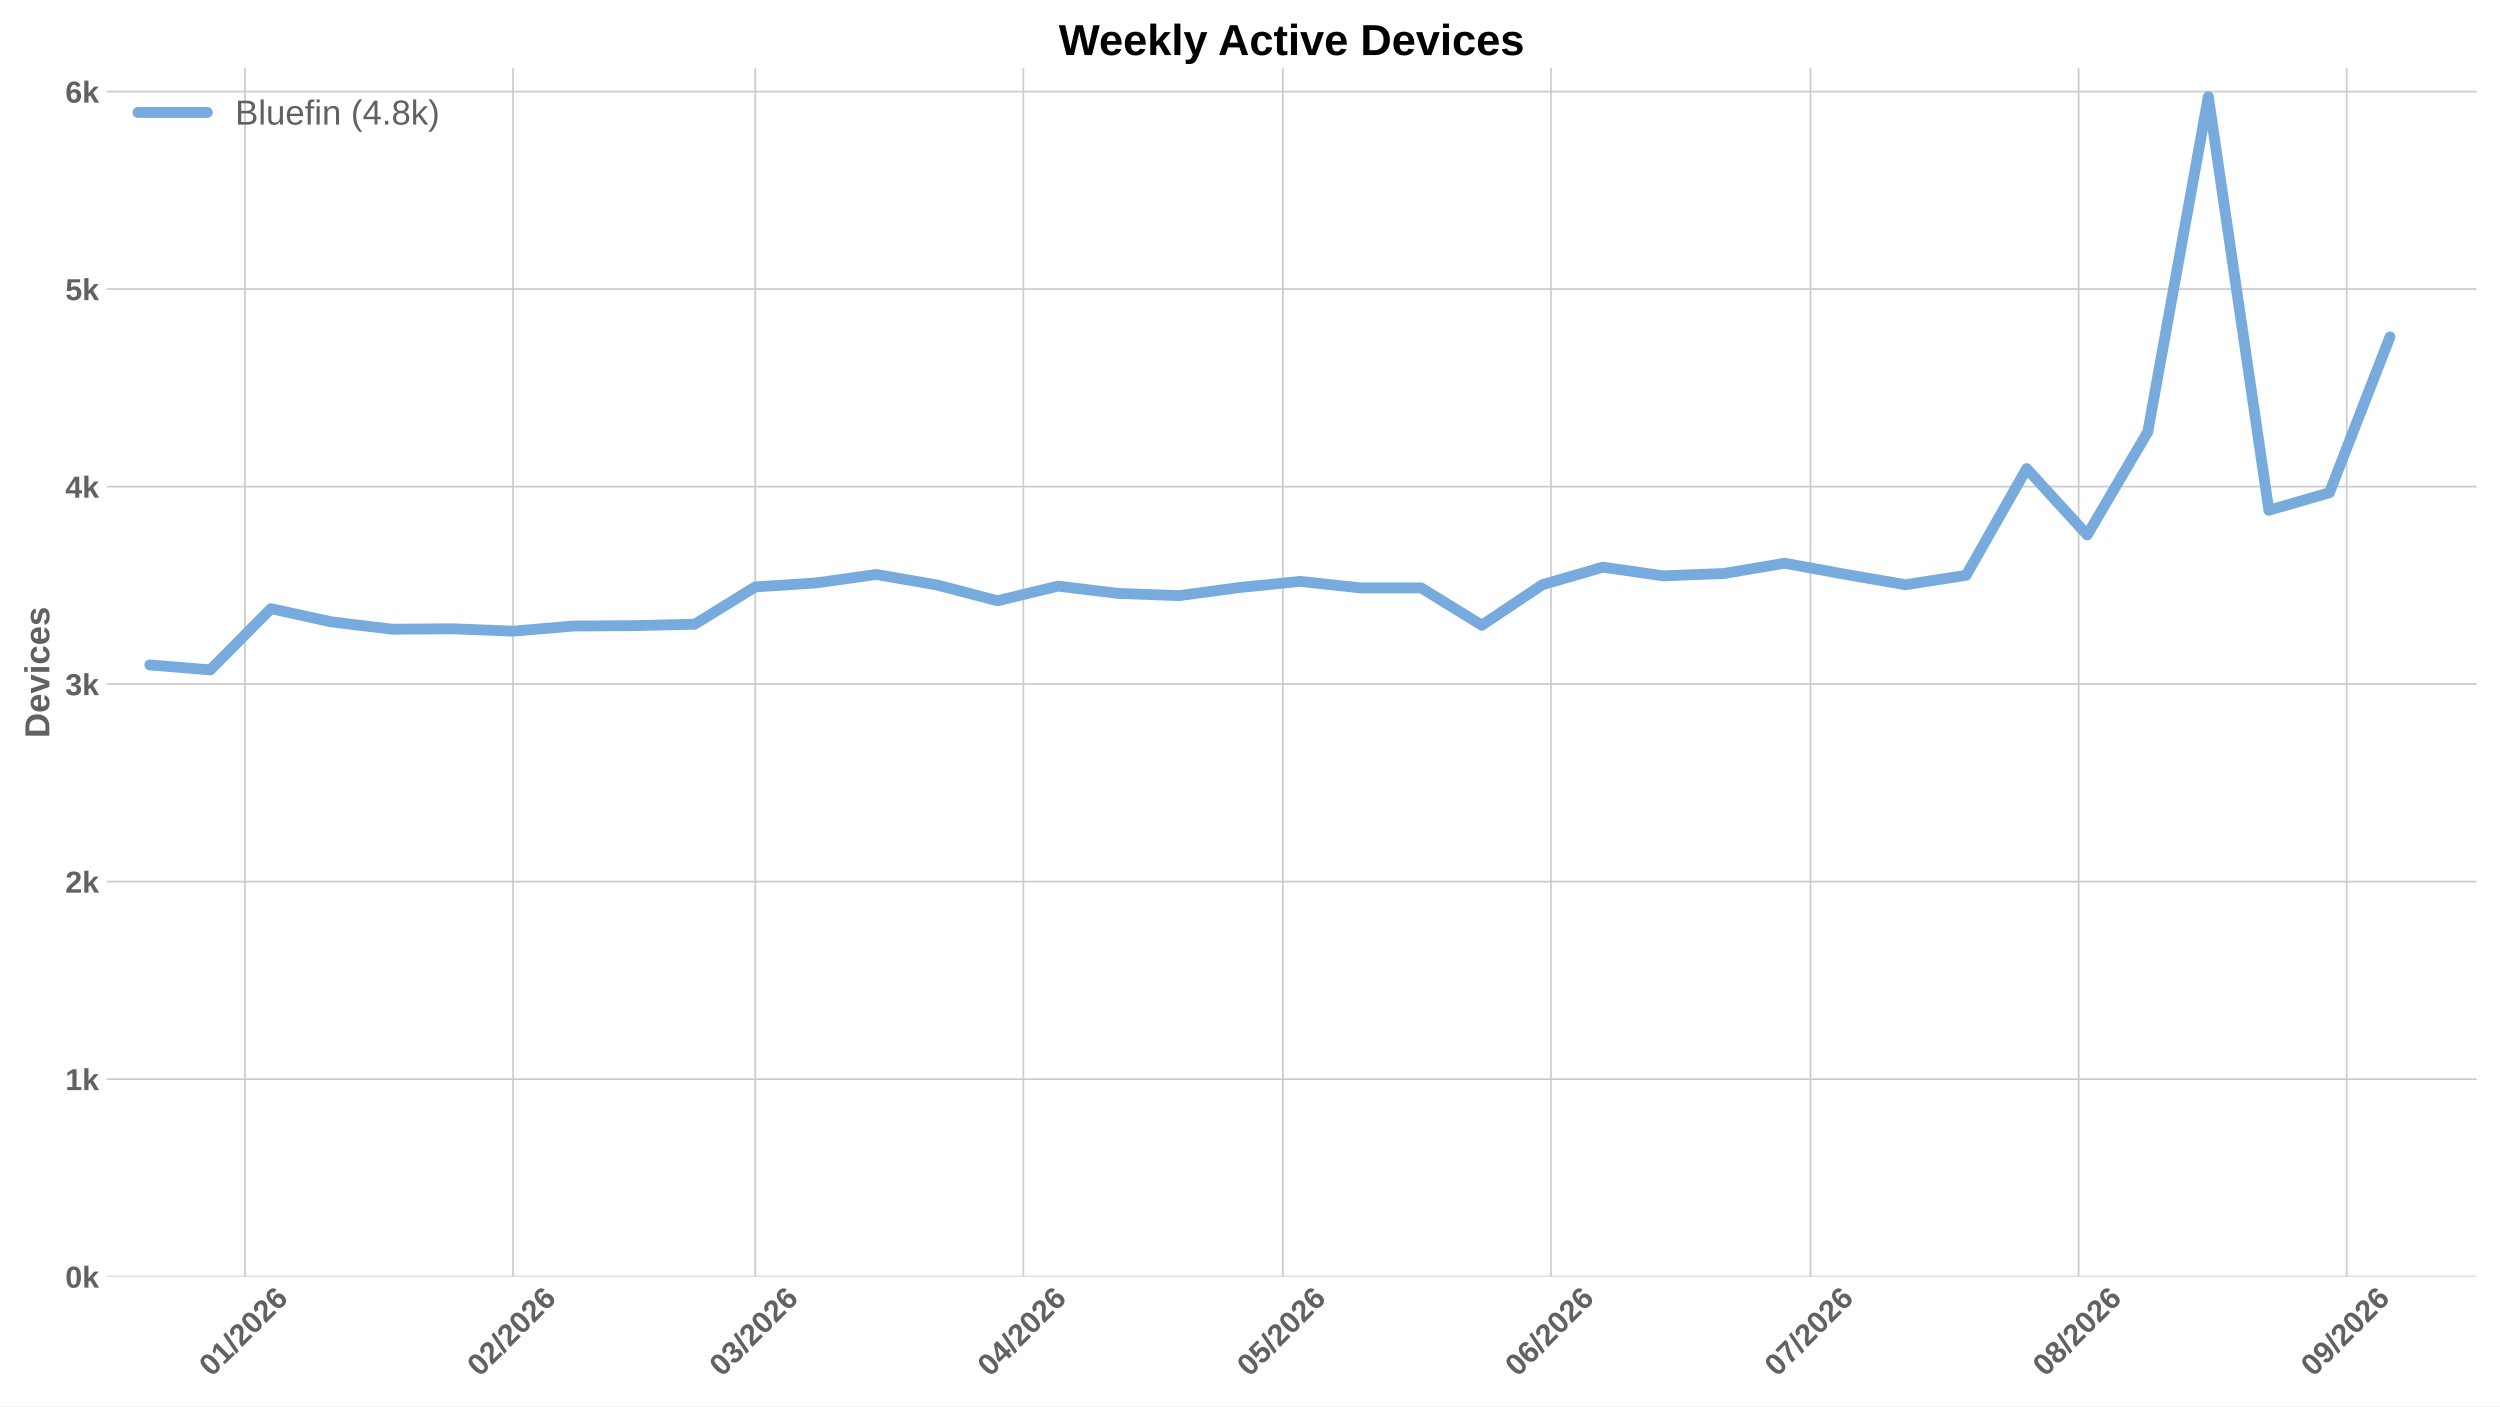
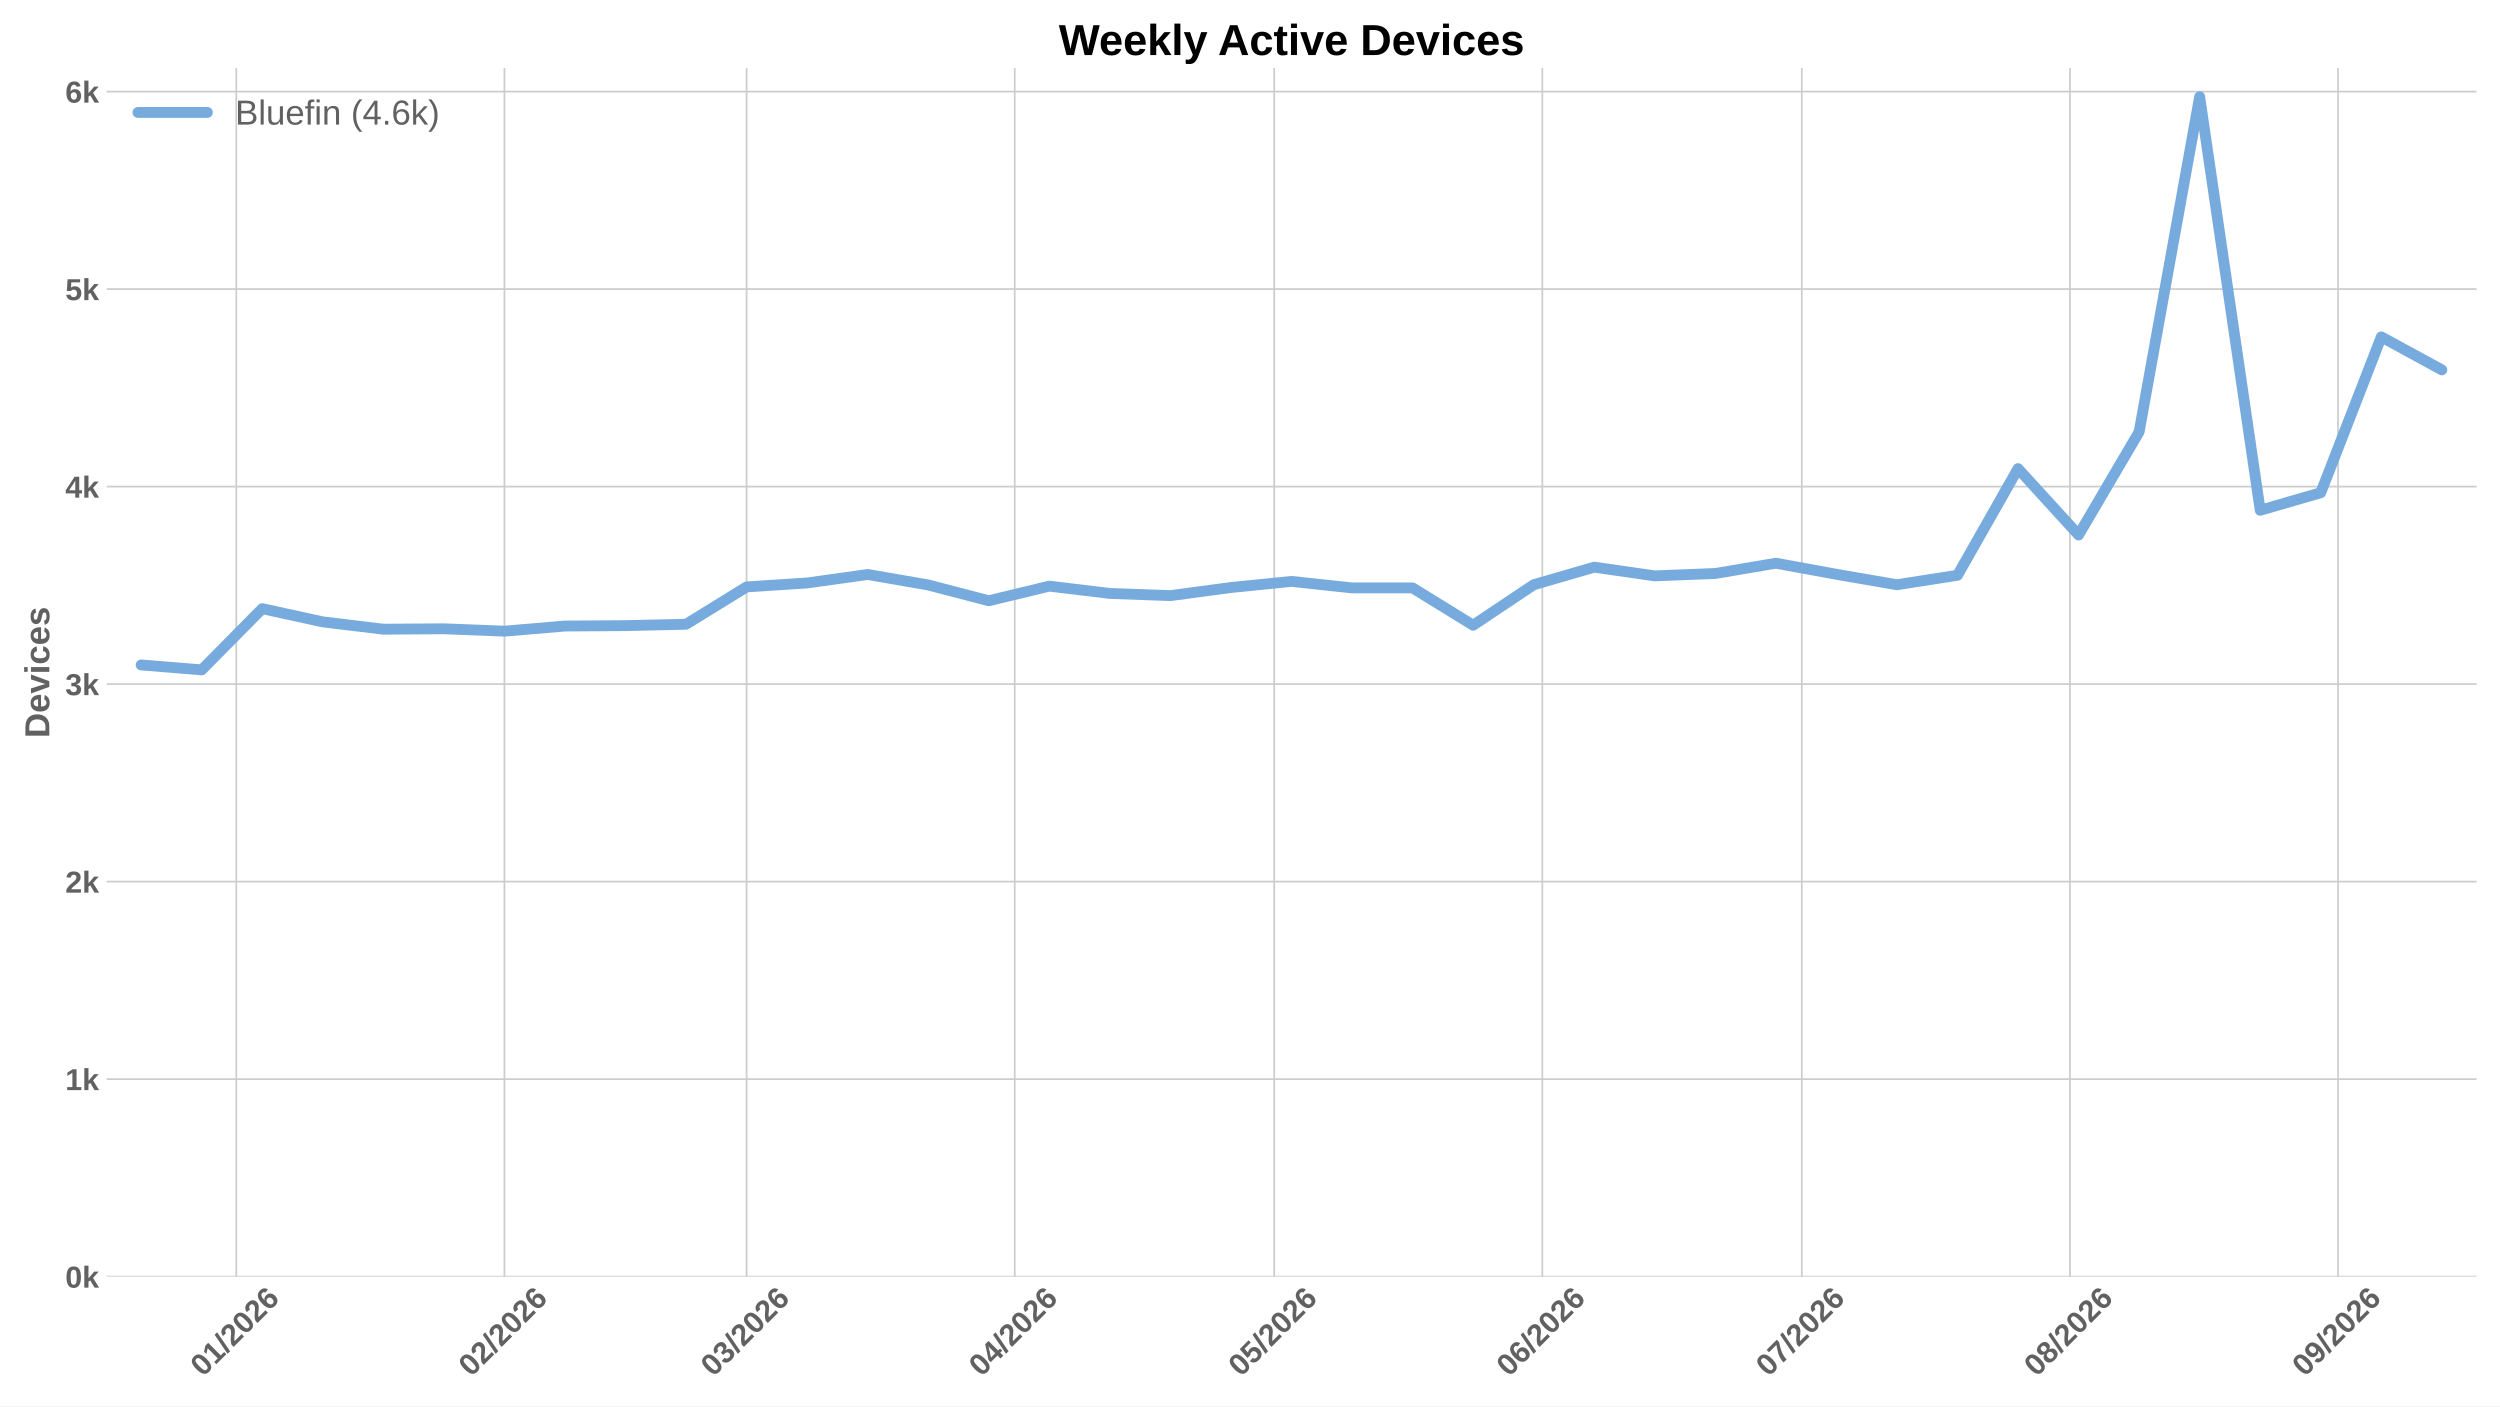
<svg xmlns="http://www.w3.org/2000/svg" xmlns:xlink="http://www.w3.org/1999/xlink" width="1152pt" height="648pt" viewBox="0 0 1152 648" version="1.1">
  <defs>
    <style type="text/css">*{stroke-linejoin: round; stroke-linecap: butt}</style>
  </defs>
  <g id="figure_1">
    <g id="patch_1">
      <path d="M 0 648  L 1152 648  L 1152 0  L 0 0  z " style="fill: #ffffff" />
    </g>
    <g id="axes_1">
      <g id="patch_2">
        <path d="M 49.156 588.262  L 1141.2 588.262  L 1141.2 31.361  L 49.156 31.361  z " style="fill: #ffffff" />
      </g>
      <g id="matplotlib.axis_1">
        <g id="xtick_1">
          <g id="line2d_1">
-             <path d="M 112.871 588.262  L 112.871 31.361  " clip-path="url(#pd8407388f1)" style="fill: none; stroke: #cccccc; stroke-width: 0.8; stroke-linecap: round" />
+             <path d="M 108.885 588.262  L 108.885 31.361  " clip-path="url(#pd5cd63a50e)" style="fill: none; stroke: #cccccc; stroke-width: 0.8; stroke-linecap: round" />
          </g>
          <g id="line2d_2" />
          <g id="text_1">
-             <g style="fill: #616161" transform="translate(97.54249 634.7498) rotate(-45) scale(0.14 -0.14)">
+             <g style="fill: #616161" transform="translate(93.55691 634.7498) rotate(-45) scale(0.14 -0.14)">
              <defs>
                <path id="LiberationSans-Bold-13" d="M 3297 2203  Q 3297 1088 2914 512  Q 2531 -63 1766 -63  Q 253 -63 253 2203  Q 253 2994 418 3494  Q 584 3994 915 4231  Q 1247 4469 1791 4469  Q 2572 4469 2934 3903  Q 3297 3338 3297 2203  z M 2416 2203  Q 2416 2813 2356 3150  Q 2297 3488 2165 3634  Q 2034 3781 1784 3781  Q 1519 3781 1383 3632  Q 1247 3484 1189 3148  Q 1131 2813 1131 2203  Q 1131 1600 1192 1261  Q 1253 922 1386 775  Q 1519 628 1772 628  Q 2022 628 2158 783  Q 2294 938 2355 1278  Q 2416 1619 2416 2203  z " transform="scale(0.015625)" />
                <path id="LiberationSans-Bold-14" d="M 403 0  L 403 653  L 1494 653  L 1494 3656  L 438 2997  L 438 3688  L 1541 4403  L 2372 4403  L 2372 653  L 3381 653  L 3381 0  L 403 0  z " transform="scale(0.015625)" />
                <path id="LiberationSans-Bold-12" d="M 63 -128  L 972 4638  L 1716 4638  L 822 -128  L 63 -128  z " transform="scale(0.015625)" />
                <path id="LiberationSans-Bold-15" d="M 222 0  L 222 609  Q 394 988 711 1347  Q 1028 1706 1509 2097  Q 1972 2472 2158 2715  Q 2344 2959 2344 3194  Q 2344 3769 1766 3769  Q 1484 3769 1336 3617  Q 1188 3466 1144 3163  L 259 3213  Q 334 3825 717 4147  Q 1100 4469 1759 4469  Q 2472 4469 2853 4144  Q 3234 3819 3234 3231  Q 3234 2922 3112 2672  Q 2991 2422 2800 2211  Q 2609 2000 2376 1815  Q 2144 1631 1925 1456  Q 1706 1281 1526 1103  Q 1347 925 1259 722  L 3303 722  L 3303 0  L 222 0  z " transform="scale(0.015625)" />
                <path id="LiberationSans-Bold-19" d="M 3328 1441  Q 3328 738 2934 337  Q 2541 -63 1847 -63  Q 1069 -63 651 482  Q 234 1028 234 2100  Q 234 3278 657 3873  Q 1081 4469 1869 4469  Q 2428 4469 2751 4222  Q 3075 3975 3209 3456  L 2381 3341  Q 2263 3775 1850 3775  Q 1497 3775 1295 3422  Q 1094 3069 1094 2350  Q 1234 2584 1484 2709  Q 1734 2834 2050 2834  Q 2641 2834 2984 2459  Q 3328 2084 3328 1441  z M 2447 1416  Q 2447 1791 2273 1989  Q 2100 2188 1797 2188  Q 1506 2188 1331 2002  Q 1156 1816 1156 1509  Q 1156 1125 1339 873  Q 1522 622 1819 622  Q 2116 622 2281 833  Q 2447 1044 2447 1416  z " transform="scale(0.015625)" />
              </defs>
              <use xlink:href="#LiberationSans-Bold-13" />
              <use xlink:href="#LiberationSans-Bold-14" transform="translate(55.60938 0)" />
              <use xlink:href="#LiberationSans-Bold-12" transform="translate(111.2188 0)" />
              <use xlink:href="#LiberationSans-Bold-15" transform="translate(139 0)" />
              <use xlink:href="#LiberationSans-Bold-13" transform="translate(194.6094 0)" />
              <use xlink:href="#LiberationSans-Bold-15" transform="translate(250.2188 0)" />
              <use xlink:href="#LiberationSans-Bold-19" transform="translate(305.8281 0)" />
            </g>
          </g>
        </g>
        <g id="xtick_2">
          <g id="line2d_3">
-             <path d="M 236.423 588.262  L 236.423 31.361  " clip-path="url(#pd8407388f1)" style="fill: none; stroke: #cccccc; stroke-width: 0.8; stroke-linecap: round" />
+             <path d="M 232.438 588.262  L 232.438 31.361  " clip-path="url(#pd5cd63a50e)" style="fill: none; stroke: #cccccc; stroke-width: 0.8; stroke-linecap: round" />
          </g>
          <g id="line2d_4" />
          <g id="text_2">
-             <g style="fill: #616161" transform="translate(221.095 634.7498) rotate(-45) scale(0.14 -0.14)">
+             <g style="fill: #616161" transform="translate(217.1094 634.7498) rotate(-45) scale(0.14 -0.14)">
              <use xlink:href="#LiberationSans-Bold-13" />
              <use xlink:href="#LiberationSans-Bold-15" transform="translate(55.60938 0)" />
              <use xlink:href="#LiberationSans-Bold-12" transform="translate(111.2188 0)" />
              <use xlink:href="#LiberationSans-Bold-15" transform="translate(139 0)" />
              <use xlink:href="#LiberationSans-Bold-13" transform="translate(194.6094 0)" />
              <use xlink:href="#LiberationSans-Bold-15" transform="translate(250.2188 0)" />
              <use xlink:href="#LiberationSans-Bold-19" transform="translate(305.8281 0)" />
            </g>
          </g>
        </g>
        <g id="xtick_3">
          <g id="line2d_5">
-             <path d="M 348.019 588.262  L 348.019 31.361  " clip-path="url(#pd8407388f1)" style="fill: none; stroke: #cccccc; stroke-width: 0.8; stroke-linecap: round" />
+             <path d="M 344.034 588.262  L 344.034 31.361  " clip-path="url(#pd5cd63a50e)" style="fill: none; stroke: #cccccc; stroke-width: 0.8; stroke-linecap: round" />
          </g>
          <g id="line2d_6" />
          <g id="text_3">
-             <g style="fill: #616161" transform="translate(332.6907 634.7498) rotate(-45) scale(0.14 -0.14)">
+             <g style="fill: #616161" transform="translate(328.7051 634.7498) rotate(-45) scale(0.14 -0.14)">
              <defs>
                <path id="LiberationSans-Bold-16" d="M 3328 1222  Q 3328 603 2922 265  Q 2516 -72 1766 -72  Q 1056 -72 637 254  Q 219 581 147 1197  L 1041 1275  Q 1125 641 1763 641  Q 2078 641 2253 797  Q 2428 953 2428 1275  Q 2428 1569 2215 1725  Q 2003 1881 1584 1881  L 1278 1881  L 1278 2591  L 1566 2591  Q 1944 2591 2134 2745  Q 2325 2900 2325 3188  Q 2325 3459 2173 3614  Q 2022 3769 1731 3769  Q 1459 3769 1292 3619  Q 1125 3469 1100 3194  L 222 3256  Q 291 3825 694 4147  Q 1097 4469 1747 4469  Q 2438 4469 2827 4158  Q 3216 3847 3216 3297  Q 3216 2884 2973 2618  Q 2731 2353 2275 2266  L 2275 2253  Q 2781 2194 3054 1920  Q 3328 1647 3328 1222  z " transform="scale(0.015625)" />
              </defs>
              <use xlink:href="#LiberationSans-Bold-13" />
              <use xlink:href="#LiberationSans-Bold-16" transform="translate(55.60938 0)" />
              <use xlink:href="#LiberationSans-Bold-12" transform="translate(111.2188 0)" />
              <use xlink:href="#LiberationSans-Bold-15" transform="translate(139 0)" />
              <use xlink:href="#LiberationSans-Bold-13" transform="translate(194.6094 0)" />
              <use xlink:href="#LiberationSans-Bold-15" transform="translate(250.2188 0)" />
              <use xlink:href="#LiberationSans-Bold-19" transform="translate(305.8281 0)" />
            </g>
          </g>
        </g>
        <g id="xtick_4">
          <g id="line2d_7">
-             <path d="M 471.572 588.262  L 471.572 31.361  " clip-path="url(#pd8407388f1)" style="fill: none; stroke: #cccccc; stroke-width: 0.8; stroke-linecap: round" />
+             <path d="M 467.586 588.262  L 467.586 31.361  " clip-path="url(#pd5cd63a50e)" style="fill: none; stroke: #cccccc; stroke-width: 0.8; stroke-linecap: round" />
          </g>
          <g id="line2d_8" />
          <g id="text_4">
-             <g style="fill: #616161" transform="translate(456.2432 634.7498) rotate(-45) scale(0.14 -0.14)">
+             <g style="fill: #616161" transform="translate(452.2576 634.7498) rotate(-45) scale(0.14 -0.14)">
              <defs>
                <path id="LiberationSans-Bold-17" d="M 2938 897  L 2938 0  L 2100 0  L 2100 897  L 97 897  L 97 1556  L 1956 4403  L 2938 4403  L 2938 1550  L 3525 1550  L 3525 897  L 2938 897  z M 2100 2991  Q 2100 3159 2111 3356  Q 2122 3553 2128 3609  Q 2047 3434 1834 3103  L 813 1550  L 2100 1550  L 2100 2991  z " transform="scale(0.015625)" />
              </defs>
              <use xlink:href="#LiberationSans-Bold-13" />
              <use xlink:href="#LiberationSans-Bold-17" transform="translate(55.60938 0)" />
              <use xlink:href="#LiberationSans-Bold-12" transform="translate(111.2188 0)" />
              <use xlink:href="#LiberationSans-Bold-15" transform="translate(139 0)" />
              <use xlink:href="#LiberationSans-Bold-13" transform="translate(194.6094 0)" />
              <use xlink:href="#LiberationSans-Bold-15" transform="translate(250.2188 0)" />
              <use xlink:href="#LiberationSans-Bold-19" transform="translate(305.8281 0)" />
            </g>
          </g>
        </g>
        <g id="xtick_5">
          <g id="line2d_9">
-             <path d="M 591.138 588.262  L 591.138 31.361  " clip-path="url(#pd8407388f1)" style="fill: none; stroke: #cccccc; stroke-width: 0.8; stroke-linecap: round" />
+             <path d="M 587.153 588.262  L 587.153 31.361  " clip-path="url(#pd5cd63a50e)" style="fill: none; stroke: #cccccc; stroke-width: 0.8; stroke-linecap: round" />
          </g>
          <g id="line2d_10" />
          <g id="text_5">
-             <g style="fill: #616161" transform="translate(575.8101 634.7498) rotate(-45) scale(0.14 -0.14)">
+             <g style="fill: #616161" transform="translate(571.8245 634.7498) rotate(-45) scale(0.14 -0.14)">
              <defs>
                <path id="LiberationSans-Bold-18" d="M 3381 1466  Q 3381 766 2945 351  Q 2509 -63 1750 -63  Q 1088 -63 689 235  Q 291 534 197 1100  L 1075 1172  Q 1144 891 1319 762  Q 1494 634 1759 634  Q 2088 634 2283 843  Q 2478 1053 2478 1447  Q 2478 1794 2293 2001  Q 2109 2209 1778 2209  Q 1413 2209 1181 1925  L 325 1925  L 478 4403  L 3125 4403  L 3125 3750  L 1275 3750  L 1203 2638  Q 1522 2919 2000 2919  Q 2628 2919 3004 2528  Q 3381 2138 3381 1466  z " transform="scale(0.015625)" />
              </defs>
              <use xlink:href="#LiberationSans-Bold-13" />
              <use xlink:href="#LiberationSans-Bold-18" transform="translate(55.60938 0)" />
              <use xlink:href="#LiberationSans-Bold-12" transform="translate(111.2188 0)" />
              <use xlink:href="#LiberationSans-Bold-15" transform="translate(139 0)" />
              <use xlink:href="#LiberationSans-Bold-13" transform="translate(194.6094 0)" />
              <use xlink:href="#LiberationSans-Bold-15" transform="translate(250.2188 0)" />
              <use xlink:href="#LiberationSans-Bold-19" transform="translate(305.8281 0)" />
            </g>
          </g>
        </g>
        <g id="xtick_6">
          <g id="line2d_11">
-             <path d="M 714.691 588.262  L 714.691 31.361  " clip-path="url(#pd8407388f1)" style="fill: none; stroke: #cccccc; stroke-width: 0.8; stroke-linecap: round" />
+             <path d="M 710.705 588.262  L 710.705 31.361  " clip-path="url(#pd5cd63a50e)" style="fill: none; stroke: #cccccc; stroke-width: 0.8; stroke-linecap: round" />
          </g>
          <g id="line2d_12" />
          <g id="text_6">
-             <g style="fill: #616161" transform="translate(699.3626 634.7498) rotate(-45) scale(0.14 -0.14)">
+             <g style="fill: #616161" transform="translate(695.377 634.7498) rotate(-45) scale(0.14 -0.14)">
              <use xlink:href="#LiberationSans-Bold-13" />
              <use xlink:href="#LiberationSans-Bold-19" transform="translate(55.60938 0)" />
              <use xlink:href="#LiberationSans-Bold-12" transform="translate(111.2188 0)" />
              <use xlink:href="#LiberationSans-Bold-15" transform="translate(139 0)" />
              <use xlink:href="#LiberationSans-Bold-13" transform="translate(194.6094 0)" />
              <use xlink:href="#LiberationSans-Bold-15" transform="translate(250.2188 0)" />
              <use xlink:href="#LiberationSans-Bold-19" transform="translate(305.8281 0)" />
            </g>
          </g>
        </g>
        <g id="xtick_7">
          <g id="line2d_13">
-             <path d="M 834.258 588.262  L 834.258 31.361  " clip-path="url(#pd8407388f1)" style="fill: none; stroke: #cccccc; stroke-width: 0.8; stroke-linecap: round" />
+             <path d="M 830.272 588.262  L 830.272 31.361  " clip-path="url(#pd5cd63a50e)" style="fill: none; stroke: #cccccc; stroke-width: 0.8; stroke-linecap: round" />
          </g>
          <g id="line2d_14" />
          <g id="text_7">
-             <g style="fill: #616161" transform="translate(818.9295 634.7498) rotate(-45) scale(0.14 -0.14)">
+             <g style="fill: #616161" transform="translate(814.9439 634.7498) rotate(-45) scale(0.14 -0.14)">
              <defs>
                <path id="LiberationSans-Bold-1a" d="M 3278 3706  Q 2981 3238 2717 2797  Q 2453 2356 2256 1911  Q 2059 1466 1945 995  Q 1831 525 1831 0  L 916 0  Q 916 550 1059 1064  Q 1203 1578 1475 2111  Q 1747 2644 2463 3681  L 275 3681  L 275 4403  L 3278 4403  L 3278 3706  z " transform="scale(0.015625)" />
              </defs>
              <use xlink:href="#LiberationSans-Bold-13" />
              <use xlink:href="#LiberationSans-Bold-1a" transform="translate(55.60938 0)" />
              <use xlink:href="#LiberationSans-Bold-12" transform="translate(111.2188 0)" />
              <use xlink:href="#LiberationSans-Bold-15" transform="translate(139 0)" />
              <use xlink:href="#LiberationSans-Bold-13" transform="translate(194.6094 0)" />
              <use xlink:href="#LiberationSans-Bold-15" transform="translate(250.2188 0)" />
              <use xlink:href="#LiberationSans-Bold-19" transform="translate(305.8281 0)" />
            </g>
          </g>
        </g>
        <g id="xtick_8">
          <g id="line2d_15">
-             <path d="M 957.81 588.262  L 957.81 31.361  " clip-path="url(#pd8407388f1)" style="fill: none; stroke: #cccccc; stroke-width: 0.8; stroke-linecap: round" />
+             <path d="M 953.825 588.262  L 953.825 31.361  " clip-path="url(#pd5cd63a50e)" style="fill: none; stroke: #cccccc; stroke-width: 0.8; stroke-linecap: round" />
          </g>
          <g id="line2d_16" />
          <g id="text_8">
-             <g style="fill: #616161" transform="translate(942.4819 634.7498) rotate(-45) scale(0.14 -0.14)">
+             <g style="fill: #616161" transform="translate(938.4964 634.7498) rotate(-45) scale(0.14 -0.14)">
              <defs>
                <path id="LiberationSans-Bold-1b" d="M 3363 1241  Q 3363 622 2953 279  Q 2544 -63 1784 -63  Q 1031 -63 617 278  Q 203 619 203 1234  Q 203 1656 447 1945  Q 691 2234 1100 2303  L 1100 2316  Q 744 2394 525 2669  Q 306 2944 306 3303  Q 306 3844 689 4156  Q 1072 4469 1772 4469  Q 2488 4469 2870 4164  Q 3253 3859 3253 3297  Q 3253 2938 3036 2666  Q 2819 2394 2453 2322  L 2453 2309  Q 2878 2241 3120 1961  Q 3363 1681 3363 1241  z M 2350 3250  Q 2350 3563 2206 3708  Q 2063 3853 1772 3853  Q 1203 3853 1203 3250  Q 1203 2619 1778 2619  Q 2066 2619 2208 2766  Q 2350 2913 2350 3250  z M 2453 1313  Q 2453 2003 1766 2003  Q 1447 2003 1276 1822  Q 1106 1641 1106 1300  Q 1106 913 1275 734  Q 1444 556 1791 556  Q 2131 556 2292 734  Q 2453 913 2453 1313  z " transform="scale(0.015625)" />
              </defs>
              <use xlink:href="#LiberationSans-Bold-13" />
              <use xlink:href="#LiberationSans-Bold-1b" transform="translate(55.60938 0)" />
              <use xlink:href="#LiberationSans-Bold-12" transform="translate(111.2188 0)" />
              <use xlink:href="#LiberationSans-Bold-15" transform="translate(139 0)" />
              <use xlink:href="#LiberationSans-Bold-13" transform="translate(194.6094 0)" />
              <use xlink:href="#LiberationSans-Bold-15" transform="translate(250.2188 0)" />
              <use xlink:href="#LiberationSans-Bold-19" transform="translate(305.8281 0)" />
            </g>
          </g>
        </g>
        <g id="xtick_9">
          <g id="line2d_17">
-             <path d="M 1081.363 588.262  L 1081.363 31.361  " clip-path="url(#pd8407388f1)" style="fill: none; stroke: #cccccc; stroke-width: 0.8; stroke-linecap: round" />
+             <path d="M 1077.377 588.262  L 1077.377 31.361  " clip-path="url(#pd5cd63a50e)" style="fill: none; stroke: #cccccc; stroke-width: 0.8; stroke-linecap: round" />
          </g>
          <g id="line2d_18" />
          <g id="text_9">
-             <g style="fill: #616161" transform="translate(1066.034 634.7498) rotate(-45) scale(0.14 -0.14)">
+             <g style="fill: #616161" transform="translate(1062.049 634.7498) rotate(-45) scale(0.14 -0.14)">
              <defs>
                <path id="LiberationSans-Bold-1c" d="M 3322 2272  Q 3322 1100 2894 518  Q 2466 -63 1678 -63  Q 1097 -63 767 185  Q 438 434 300 972  L 1125 1088  Q 1247 628 1688 628  Q 2056 628 2254 981  Q 2453 1334 2459 2028  Q 2341 1794 2070 1661  Q 1800 1528 1488 1528  Q 906 1528 564 1923  Q 222 2319 222 2994  Q 222 3688 623 4078  Q 1025 4469 1759 4469  Q 2550 4469 2936 3920  Q 3322 3372 3322 2272  z M 2394 2888  Q 2394 3297 2214 3539  Q 2034 3781 1738 3781  Q 1447 3781 1280 3570  Q 1113 3359 1113 2988  Q 1113 2622 1278 2401  Q 1444 2181 1741 2181  Q 2022 2181 2208 2373  Q 2394 2566 2394 2888  z " transform="scale(0.015625)" />
              </defs>
              <use xlink:href="#LiberationSans-Bold-13" />
              <use xlink:href="#LiberationSans-Bold-1c" transform="translate(55.60938 0)" />
              <use xlink:href="#LiberationSans-Bold-12" transform="translate(111.2188 0)" />
              <use xlink:href="#LiberationSans-Bold-15" transform="translate(139 0)" />
              <use xlink:href="#LiberationSans-Bold-13" transform="translate(194.6094 0)" />
              <use xlink:href="#LiberationSans-Bold-15" transform="translate(250.2188 0)" />
              <use xlink:href="#LiberationSans-Bold-19" transform="translate(305.8281 0)" />
            </g>
          </g>
        </g>
      </g>
      <g id="matplotlib.axis_2">
        <g id="ytick_1">
          <g id="line2d_19">
-             <path d="M 49.156 588.262  L 1141.2 588.262  " clip-path="url(#pd8407388f1)" style="fill: none; stroke: #cccccc; stroke-width: 0.8; stroke-linecap: round" />
+             <path d="M 49.156 588.262  L 1141.2 588.262  " clip-path="url(#pd5cd63a50e)" style="fill: none; stroke: #cccccc; stroke-width: 0.8; stroke-linecap: round" />
          </g>
          <g id="line2d_20" />
          <g id="text_10">
            <g style="fill: #616161" transform="translate(30.085 593.3584) scale(0.14 -0.14)">
              <defs>
                <path id="LiberationSans-Bold-4e" d="M 2606 0  L 1703 1531  L 1325 1269  L 1325 0  L 447 0  L 447 4638  L 1325 4638  L 1325 1981  L 2531 3381  L 3475 3381  L 2288 2063  L 3566 0  L 2606 0  z " transform="scale(0.015625)" />
              </defs>
              <use xlink:href="#LiberationSans-Bold-13" />
              <use xlink:href="#LiberationSans-Bold-4e" transform="translate(55.60938 0)" />
            </g>
          </g>
        </g>
        <g id="ytick_2">
          <g id="line2d_21">
-             <path d="M 49.156 497.252  L 1141.2 497.252  " clip-path="url(#pd8407388f1)" style="fill: none; stroke: #cccccc; stroke-width: 0.8; stroke-linecap: round" />
+             <path d="M 49.156 497.252  L 1141.2 497.252  " clip-path="url(#pd5cd63a50e)" style="fill: none; stroke: #cccccc; stroke-width: 0.8; stroke-linecap: round" />
          </g>
          <g id="line2d_22" />
          <g id="text_11">
            <g style="fill: #616161" transform="translate(30.085 502.3481) scale(0.14 -0.14)">
              <use xlink:href="#LiberationSans-Bold-14" />
              <use xlink:href="#LiberationSans-Bold-4e" transform="translate(55.60938 0)" />
            </g>
          </g>
        </g>
        <g id="ytick_3">
          <g id="line2d_23">
-             <path d="M 49.156 406.241  L 1141.2 406.241  " clip-path="url(#pd8407388f1)" style="fill: none; stroke: #cccccc; stroke-width: 0.8; stroke-linecap: round" />
+             <path d="M 49.156 406.241  L 1141.2 406.241  " clip-path="url(#pd5cd63a50e)" style="fill: none; stroke: #cccccc; stroke-width: 0.8; stroke-linecap: round" />
          </g>
          <g id="line2d_24" />
          <g id="text_12">
            <g style="fill: #616161" transform="translate(30.085 411.3377) scale(0.14 -0.14)">
              <use xlink:href="#LiberationSans-Bold-15" />
              <use xlink:href="#LiberationSans-Bold-4e" transform="translate(55.60938 0)" />
            </g>
          </g>
        </g>
        <g id="ytick_4">
          <g id="line2d_25">
-             <path d="M 49.156 315.231  L 1141.2 315.231  " clip-path="url(#pd8407388f1)" style="fill: none; stroke: #cccccc; stroke-width: 0.8; stroke-linecap: round" />
+             <path d="M 49.156 315.231  L 1141.2 315.231  " clip-path="url(#pd5cd63a50e)" style="fill: none; stroke: #cccccc; stroke-width: 0.8; stroke-linecap: round" />
          </g>
          <g id="line2d_26" />
          <g id="text_13">
            <g style="fill: #616161" transform="translate(30.085 320.3273) scale(0.14 -0.14)">
              <use xlink:href="#LiberationSans-Bold-16" />
              <use xlink:href="#LiberationSans-Bold-4e" transform="translate(55.60938 0)" />
            </g>
          </g>
        </g>
        <g id="ytick_5">
          <g id="line2d_27">
-             <path d="M 49.156 224.221  L 1141.2 224.221  " clip-path="url(#pd8407388f1)" style="fill: none; stroke: #cccccc; stroke-width: 0.8; stroke-linecap: round" />
+             <path d="M 49.156 224.221  L 1141.2 224.221  " clip-path="url(#pd5cd63a50e)" style="fill: none; stroke: #cccccc; stroke-width: 0.8; stroke-linecap: round" />
          </g>
          <g id="line2d_28" />
          <g id="text_14">
            <g style="fill: #616161" transform="translate(30.085 229.3169) scale(0.14 -0.14)">
              <use xlink:href="#LiberationSans-Bold-17" />
              <use xlink:href="#LiberationSans-Bold-4e" transform="translate(55.60938 0)" />
            </g>
          </g>
        </g>
        <g id="ytick_6">
          <g id="line2d_29">
-             <path d="M 49.156 133.21  L 1141.2 133.21  " clip-path="url(#pd8407388f1)" style="fill: none; stroke: #cccccc; stroke-width: 0.8; stroke-linecap: round" />
+             <path d="M 49.156 133.21  L 1141.2 133.21  " clip-path="url(#pd5cd63a50e)" style="fill: none; stroke: #cccccc; stroke-width: 0.8; stroke-linecap: round" />
          </g>
          <g id="line2d_30" />
          <g id="text_15">
            <g style="fill: #616161" transform="translate(30.085 138.3065) scale(0.14 -0.14)">
              <use xlink:href="#LiberationSans-Bold-18" />
              <use xlink:href="#LiberationSans-Bold-4e" transform="translate(55.60938 0)" />
            </g>
          </g>
        </g>
        <g id="ytick_7">
          <g id="line2d_31">
-             <path d="M 49.156 42.2  L 1141.2 42.2  " clip-path="url(#pd8407388f1)" style="fill: none; stroke: #cccccc; stroke-width: 0.8; stroke-linecap: round" />
+             <path d="M 49.156 42.2  L 1141.2 42.2  " clip-path="url(#pd5cd63a50e)" style="fill: none; stroke: #cccccc; stroke-width: 0.8; stroke-linecap: round" />
          </g>
          <g id="line2d_32" />
          <g id="text_16">
            <g style="fill: #616161" transform="translate(30.085 47.29608) scale(0.14 -0.14)">
              <use xlink:href="#LiberationSans-Bold-19" />
              <use xlink:href="#LiberationSans-Bold-4e" transform="translate(55.60938 0)" />
            </g>
          </g>
        </g>
        <g id="text_17">
          <g style="fill: #616161" transform="translate(22.71781 340.0552) rotate(-90) scale(0.16 -0.16)">
            <defs>
              <path id="LiberationSans-Bold-27" d="M 4353 2234  Q 4353 1553 4086 1045  Q 3819 538 3330 269  Q 2841 0 2209 0  L 428 0  L 428 4403  L 2022 4403  Q 3134 4403 3743 3842  Q 4353 3281 4353 2234  z M 3425 2234  Q 3425 2944 3056 3317  Q 2688 3691 2003 3691  L 1350 3691  L 1350 713  L 2131 713  Q 2725 713 3075 1122  Q 3425 1531 3425 2234  z " transform="scale(0.015625)" />
              <path id="LiberationSans-Bold-48" d="M 1831 -63  Q 1069 -63 659 389  Q 250 841 250 1706  Q 250 2544 665 2994  Q 1081 3444 1844 3444  Q 2572 3444 2956 2961  Q 3341 2478 3341 1547  L 3341 1522  L 1172 1522  Q 1172 1028 1355 776  Q 1538 525 1875 525  Q 2341 525 2463 928  L 3291 856  Q 2931 -63 1831 -63  z M 1831 2891  Q 1522 2891 1355 2675  Q 1188 2459 1178 2072  L 2491 2072  Q 2466 2481 2294 2686  Q 2122 2891 1831 2891  z " transform="scale(0.015625)" />
              <path id="LiberationSans-Bold-59" d="M 2284 0  L 1234 0  L 25 3381  L 953 3381  L 1544 1491  Q 1591 1334 1766 709  Q 1797 838 1894 1159  Q 1991 1481 2613 3381  L 3531 3381  L 2284 0  z " transform="scale(0.015625)" />
              <path id="LiberationSans-Bold-4c" d="M 447 3991  L 447 4638  L 1325 4638  L 1325 3991  L 447 3991  z M 447 0  L 447 3381  L 1325 3381  L 1325 0  L 447 0  z " transform="scale(0.015625)" />
              <path id="LiberationSans-Bold-46" d="M 1856 -63  Q 1088 -63 669 395  Q 250 853 250 1672  Q 250 2509 672 2976  Q 1094 3444 1869 3444  Q 2466 3444 2856 3144  Q 3247 2844 3347 2316  L 2463 2272  Q 2425 2531 2275 2686  Q 2125 2841 1850 2841  Q 1172 2841 1172 1706  Q 1172 538 1863 538  Q 2113 538 2281 695  Q 2450 853 2491 1166  L 3372 1125  Q 3325 778 3123 506  Q 2922 234 2594 85  Q 2266 -63 1856 -63  z " transform="scale(0.015625)" />
              <path id="LiberationSans-Bold-56" d="M 3297 988  Q 3297 497 2895 217  Q 2494 -63 1784 -63  Q 1088 -63 717 157  Q 347 378 225 844  L 997 959  Q 1063 719 1223 619  Q 1384 519 1784 519  Q 2153 519 2322 612  Q 2491 706 2491 906  Q 2491 1069 2355 1164  Q 2219 1259 1894 1325  Q 1150 1472 890 1598  Q 631 1725 495 1926  Q 359 2128 359 2422  Q 359 2906 732 3176  Q 1106 3447 1791 3447  Q 2394 3447 2761 3212  Q 3128 2978 3219 2534  L 2441 2453  Q 2403 2659 2256 2761  Q 2109 2863 1791 2863  Q 1478 2863 1322 2783  Q 1166 2703 1166 2516  Q 1166 2369 1286 2283  Q 1406 2197 1691 2141  Q 2088 2059 2395 1973  Q 2703 1888 2889 1769  Q 3075 1650 3186 1464  Q 3297 1278 3297 988  z " transform="scale(0.015625)" />
            </defs>
            <use xlink:href="#LiberationSans-Bold-27" />
            <use xlink:href="#LiberationSans-Bold-48" transform="translate(72.21875 0)" />
            <use xlink:href="#LiberationSans-Bold-59" transform="translate(127.8281 0)" />
            <use xlink:href="#LiberationSans-Bold-4c" transform="translate(183.4375 0)" />
            <use xlink:href="#LiberationSans-Bold-46" transform="translate(211.2188 0)" />
            <use xlink:href="#LiberationSans-Bold-48" transform="translate(266.8281 0)" />
            <use xlink:href="#LiberationSans-Bold-56" transform="translate(322.4375 0)" />
          </g>
        </g>
      </g>
      <g id="line2d_33">
-         <path d="M 69.03 306.403  L 96.929 308.678  L 124.828 280.465  L 152.726 286.563  L 180.625 289.93  L 208.524 289.748  L 236.423 290.84  L 264.322 288.474  L 292.221 288.292  L 320.12 287.655  L 348.019 270.454  L 375.918 268.634  L 403.817 264.72  L 431.716 269.544  L 459.615 276.825  L 487.514 270.09  L 515.413 273.457  L 543.312 274.458  L 571.211 270.727  L 599.11 267.906  L 627.009 270.909  L 654.907 270.909  L 682.806 288.11  L 710.705 269.453  L 738.604 261.353  L 766.503 265.357  L 794.402 264.265  L 822.301 259.533  L 850.2 264.629  L 878.099 269.453  L 905.998 265.084  L 933.897 215.939  L 961.796 246.518  L 989.695 199.011  L 1017.594 44.566  L 1045.493 235.142  L 1073.392 227.042  L 1101.291 155.235  " clip-path="url(#pd8407388f1)" style="fill: none; stroke: #77aadd; stroke-width: 5; stroke-linecap: round" />
+         <path d="M 65.044 306.403  L 92.943 308.678  L 120.842 280.465  L 148.741 286.563  L 176.64 289.93  L 204.539 289.748  L 232.438 290.84  L 260.337 288.474  L 288.236 288.292  L 316.135 287.655  L 344.034 270.454  L 371.932 268.634  L 399.831 264.72  L 427.73 269.544  L 455.629 276.825  L 483.528 270.09  L 511.427 273.457  L 539.326 274.458  L 567.225 270.727  L 595.124 267.906  L 623.023 270.909  L 650.922 270.909  L 678.821 288.11  L 706.72 269.453  L 734.619 261.353  L 762.518 265.357  L 790.417 264.265  L 818.316 259.533  L 846.215 264.629  L 874.113 269.453  L 902.012 265.084  L 929.911 215.939  L 957.81 246.518  L 985.709 199.011  L 1013.608 44.566  L 1041.507 235.142  L 1069.406 227.042  L 1097.305 155.235  L 1125.204 170.434  " clip-path="url(#pd5cd63a50e)" style="fill: none; stroke: #77aadd; stroke-width: 5; stroke-linecap: round" />
      </g>
      <g id="patch_3">
        <path d="M 49.156 588.262  L 49.156 31.361  " style="fill: none" />
      </g>
      <g id="patch_4">
        <path d="M 1141.2 588.262  L 1141.2 31.361  " style="fill: none" />
      </g>
      <g id="patch_5">
        <path d="M 49.156 588.262  L 1141.2 588.262  " style="fill: none" />
      </g>
      <g id="patch_6">
        <path d="M 49.156 31.361  L 1141.2 31.361  " style="fill: none" />
      </g>
      <g id="text_18">
        <g transform="translate(487.895 25.36055) scale(0.2 -0.2)">
          <defs>
            <path id="LiberationSans-Bold-3a" d="M 4897 0  L 3803 0  L 3206 2547  Q 3097 2997 3022 3488  Q 2947 3078 2900 2864  Q 2853 2650 2234 0  L 1141 0  L 6 4403  L 941 4403  L 1578 1559  L 1722 872  Q 1809 1306 1892 1701  Q 1975 2097 2516 4403  L 3547 4403  L 4103 2059  Q 4169 1797 4325 872  L 4403 1234  L 4569 1953  L 5100 4403  L 6034 4403  L 4897 0  z " transform="scale(0.015625)" />
            <path id="LiberationSans-Bold-4f" d="M 447 0  L 447 4638  L 1325 4638  L 1325 0  L 447 0  z " transform="scale(0.015625)" />
            <path id="LiberationSans-Bold-5c" d="M 884 -1328  Q 569 -1328 331 -1288  L 331 -663  Q 497 -688 634 -688  Q 822 -688 945 -628  Q 1069 -569 1167 -431  Q 1266 -294 1388 34  L 50 3381  L 978 3381  L 1509 1797  Q 1634 1456 1825 753  L 1903 1050  L 2106 1784  L 2606 3381  L 3525 3381  L 2188 -178  Q 1919 -828 1630 -1078  Q 1341 -1328 884 -1328  z " transform="scale(0.015625)" />
            <path id="LiberationSans-Bold-3" transform="scale(0.015625)" />
            <path id="LiberationSans-Bold-24" d="M 3541 0  L 3150 1125  L 1472 1125  L 1081 0  L 159 0  L 1766 4403  L 2853 4403  L 4453 0  L 3541 0  z M 2309 3725  L 2291 3656  Q 2259 3544 2215 3400  Q 2172 3256 1678 1819  L 2944 1819  L 2509 3084  L 2375 3509  L 2309 3725  z " transform="scale(0.015625)" />
            <path id="LiberationSans-Bold-57" d="M 1313 -56  Q 925 -56 715 155  Q 506 366 506 794  L 506 2788  L 78 2788  L 78 3381  L 550 3381  L 825 4175  L 1375 4175  L 1375 3381  L 2016 3381  L 2016 2788  L 1375 2788  L 1375 1031  Q 1375 784 1469 667  Q 1563 550 1759 550  Q 1863 550 2053 594  L 2053 50  Q 1728 -56 1313 -56  z " transform="scale(0.015625)" />
          </defs>
          <use xlink:href="#LiberationSans-Bold-3a" />
          <use xlink:href="#LiberationSans-Bold-48" transform="translate(92.57812 0)" />
          <use xlink:href="#LiberationSans-Bold-48" transform="translate(148.1875 0)" />
          <use xlink:href="#LiberationSans-Bold-4e" transform="translate(203.7969 0)" />
          <use xlink:href="#LiberationSans-Bold-4f" transform="translate(259.4062 0)" />
          <use xlink:href="#LiberationSans-Bold-5c" transform="translate(287.1875 0)" />
          <use xlink:href="#LiberationSans-Bold-3" transform="translate(342.7969 0)" />
          <use xlink:href="#LiberationSans-Bold-24" transform="translate(366.875 0)" />
          <use xlink:href="#LiberationSans-Bold-46" transform="translate(439.0938 0)" />
          <use xlink:href="#LiberationSans-Bold-57" transform="translate(494.7031 0)" />
          <use xlink:href="#LiberationSans-Bold-4c" transform="translate(528 0)" />
          <use xlink:href="#LiberationSans-Bold-59" transform="translate(555.7812 0)" />
          <use xlink:href="#LiberationSans-Bold-48" transform="translate(611.3906 0)" />
          <use xlink:href="#LiberationSans-Bold-3" transform="translate(667 0)" />
          <use xlink:href="#LiberationSans-Bold-27" transform="translate(694.7812 0)" />
          <use xlink:href="#LiberationSans-Bold-48" transform="translate(767 0)" />
          <use xlink:href="#LiberationSans-Bold-59" transform="translate(822.6094 0)" />
          <use xlink:href="#LiberationSans-Bold-4c" transform="translate(878.2188 0)" />
          <use xlink:href="#LiberationSans-Bold-46" transform="translate(906 0)" />
          <use xlink:href="#LiberationSans-Bold-48" transform="translate(961.6094 0)" />
          <use xlink:href="#LiberationSans-Bold-56" transform="translate(1017.219 0)" />
        </g>
      </g>
      <g id="legend_1">
        <g id="line2d_34">
          <path d="M 63.556 51.809  L 79.556 51.809  L 95.556 51.809  " style="fill: none; stroke: #77aadd; stroke-width: 5; stroke-linecap: round" />
        </g>
        <g id="text_19">
          <g style="fill: #616161" transform="translate(108.3556 57.40898) scale(0.16 -0.16)">
            <defs>
              <path id="LiberationSans-25" d="M 3931 1241  Q 3931 653 3503 326  Q 3075 0 2313 0  L 525 0  L 525 4403  L 2125 4403  Q 3675 4403 3675 3334  Q 3675 2944 3456 2678  Q 3238 2413 2838 2322  Q 3363 2259 3647 1970  Q 3931 1681 3931 1241  z M 3075 3263  Q 3075 3619 2831 3772  Q 2588 3925 2125 3925  L 1122 3925  L 1122 2531  L 2125 2531  Q 2603 2531 2839 2711  Q 3075 2891 3075 3263  z M 3328 1288  Q 3328 2066 2234 2066  L 1122 2066  L 1122 478  L 2281 478  Q 2828 478 3078 681  Q 3328 884 3328 1288  z " transform="scale(0.015625)" />
              <path id="LiberationSans-4f" d="M 431 0  L 431 4638  L 994 4638  L 994 0  L 431 0  z " transform="scale(0.015625)" />
              <path id="LiberationSans-58" d="M 981 3381  L 981 1238  Q 981 903 1047 718  Q 1113 534 1256 453  Q 1400 372 1678 372  Q 2084 372 2318 650  Q 2553 928 2553 1422  L 2553 3381  L 3116 3381  L 3116 722  Q 3116 131 3134 0  L 2603 0  Q 2600 16 2597 84  Q 2594 153 2589 242  Q 2584 331 2578 578  L 2569 578  Q 2375 228 2120 82  Q 1866 -63 1488 -63  Q 931 -63 673 214  Q 416 491 416 1128  L 416 3381  L 981 3381  z " transform="scale(0.015625)" />
              <path id="LiberationSans-48" d="M 863 1572  Q 863 991 1103 675  Q 1344 359 1806 359  Q 2172 359 2392 506  Q 2613 653 2691 878  L 3184 738  Q 2881 -63 1806 -63  Q 1056 -63 664 384  Q 272 831 272 1713  Q 272 2550 664 2997  Q 1056 3444 1784 3444  Q 3275 3444 3275 1647  L 3275 1572  L 863 1572  z M 2694 2003  Q 2647 2538 2422 2783  Q 2197 3028 1775 3028  Q 1366 3028 1127 2754  Q 888 2481 869 2003  L 2694 2003  z " transform="scale(0.015625)" />
              <path id="LiberationSans-49" d="M 1128 2972  L 1128 0  L 566 0  L 566 2972  L 91 2972  L 91 3381  L 566 3381  L 566 3763  Q 566 4225 769 4428  Q 972 4631 1391 4631  Q 1625 4631 1788 4594  L 1788 4166  Q 1647 4191 1538 4191  Q 1322 4191 1225 4081  Q 1128 3972 1128 3684  L 1128 3381  L 1788 3381  L 1788 2972  L 1128 2972  z " transform="scale(0.015625)" />
              <path id="LiberationSans-4c" d="M 428 4100  L 428 4638  L 991 4638  L 991 4100  L 428 4100  z M 428 0  L 428 3381  L 991 3381  L 991 0  L 428 0  z " transform="scale(0.015625)" />
              <path id="LiberationSans-51" d="M 2578 0  L 2578 2144  Q 2578 2478 2512 2662  Q 2447 2847 2303 2928  Q 2159 3009 1881 3009  Q 1475 3009 1240 2731  Q 1006 2453 1006 1959  L 1006 0  L 444 0  L 444 2659  Q 444 3250 425 3381  L 956 3381  Q 959 3366 962 3297  Q 966 3228 970 3139  Q 975 3050 981 2803  L 991 2803  Q 1184 3153 1439 3298  Q 1694 3444 2072 3444  Q 2628 3444 2886 3167  Q 3144 2891 3144 2253  L 3144 0  L 2578 0  z " transform="scale(0.015625)" />
              <path id="LiberationSans-3" transform="scale(0.015625)" />
              <path id="LiberationSans-b" d="M 397 1663  Q 397 2566 680 3284  Q 963 4003 1550 4638  L 2094 4638  Q 1509 3988 1236 3256  Q 963 2525 963 1656  Q 963 791 1233 62  Q 1503 -666 2094 -1325  L 1550 -1325  Q 959 -688 678 32  Q 397 753 397 1650  L 397 1663  z " transform="scale(0.015625)" />
              <path id="LiberationSans-17" d="M 2753 997  L 2753 0  L 2222 0  L 2222 997  L 147 997  L 147 1434  L 2163 4403  L 2753 4403  L 2753 1441  L 3372 1441  L 3372 997  L 2753 997  z M 2222 3769  Q 2216 3750 2134 3603  Q 2053 3456 2013 3397  L 884 1734  L 716 1503  L 666 1441  L 2222 1441  L 2222 3769  z " transform="scale(0.015625)" />
              <path id="LiberationSans-11" d="M 584 0  L 584 684  L 1194 684  L 1194 0  L 584 0  z " transform="scale(0.015625)" />
-               <path id="LiberationSans-1b" d="M 3281 1228  Q 3281 619 2893 278  Q 2506 -63 1781 -63  Q 1075 -63 676 271  Q 278 606 278 1222  Q 278 1653 525 1947  Q 772 2241 1156 2303  L 1156 2316  Q 797 2400 589 2681  Q 381 2963 381 3341  Q 381 3844 757 4156  Q 1134 4469 1769 4469  Q 2419 4469 2795 4162  Q 3172 3856 3172 3334  Q 3172 2956 2962 2675  Q 2753 2394 2391 2322  L 2391 2309  Q 2813 2241 3047 1952  Q 3281 1663 3281 1228  z M 2588 3303  Q 2588 4050 1769 4050  Q 1372 4050 1164 3862  Q 956 3675 956 3303  Q 956 2925 1170 2726  Q 1384 2528 1775 2528  Q 2172 2528 2380 2711  Q 2588 2894 2588 3303  z M 2697 1281  Q 2697 1691 2453 1898  Q 2209 2106 1769 2106  Q 1341 2106 1100 1882  Q 859 1659 859 1269  Q 859 359 1788 359  Q 2247 359 2472 579  Q 2697 800 2697 1281  z " transform="scale(0.015625)" />
+               <path id="LiberationSans-19" d="M 3278 1441  Q 3278 744 2900 340  Q 2522 -63 1856 -63  Q 1113 -63 719 490  Q 325 1044 325 2100  Q 325 3244 734 3856  Q 1144 4469 1900 4469  Q 2897 4469 3156 3572  L 2619 3475  Q 2453 4013 1894 4013  Q 1413 4013 1148 3564  Q 884 3116 884 2266  Q 1038 2550 1316 2698  Q 1594 2847 1953 2847  Q 2563 2847 2920 2465  Q 3278 2084 3278 1441  z M 2706 1416  Q 2706 1894 2472 2153  Q 2238 2413 1819 2413  Q 1425 2413 1183 2183  Q 941 1953 941 1550  Q 941 1041 1192 716  Q 1444 391 1838 391  Q 2244 391 2475 664  Q 2706 938 2706 1416  z " transform="scale(0.015625)" />
              <path id="LiberationSans-4e" d="M 2550 0  L 1406 1544  L 994 1203  L 994 0  L 431 0  L 431 4638  L 994 4638  L 994 1741  L 2478 3381  L 3138 3381  L 1766 1928  L 3209 0  L 2550 0  z " transform="scale(0.015625)" />
              <path id="LiberationSans-c" d="M 1734 1650  Q 1734 747 1451 28  Q 1169 -691 581 -1325  L 38 -1325  Q 625 -669 897 57  Q 1169 784 1169 1656  Q 1169 2528 895 3256  Q 622 3984 38 4638  L 581 4638  Q 1172 4000 1453 3279  Q 1734 2559 1734 1663  L 1734 1650  z " transform="scale(0.015625)" />
            </defs>
            <use xlink:href="#LiberationSans-25" />
            <use xlink:href="#LiberationSans-4f" transform="translate(66.70312 0)" />
            <use xlink:href="#LiberationSans-58" transform="translate(88.92188 0)" />
            <use xlink:href="#LiberationSans-48" transform="translate(144.5312 0)" />
            <use xlink:href="#LiberationSans-49" transform="translate(200.1406 0)" />
            <use xlink:href="#LiberationSans-4c" transform="translate(227.9219 0)" />
            <use xlink:href="#LiberationSans-51" transform="translate(250.1406 0)" />
            <use xlink:href="#LiberationSans-3" transform="translate(305.75 0)" />
            <use xlink:href="#LiberationSans-b" transform="translate(333.5312 0)" />
            <use xlink:href="#LiberationSans-17" transform="translate(366.8281 0)" />
            <use xlink:href="#LiberationSans-11" transform="translate(422.4375 0)" />
-             <use xlink:href="#LiberationSans-1b" transform="translate(450.2188 0)" />
+             <use xlink:href="#LiberationSans-19" transform="translate(450.2188 0)" />
            <use xlink:href="#LiberationSans-4e" transform="translate(505.8281 0)" />
            <use xlink:href="#LiberationSans-c" transform="translate(555.8281 0)" />
          </g>
        </g>
      </g>
    </g>
  </g>
  <defs>
-     <clipPath id="pd8407388f1">
+     <clipPath id="pd5cd63a50e">
      <rect x="49.156" y="31.361" width="1092.044" height="556.902" />
    </clipPath>
  </defs>
</svg>
